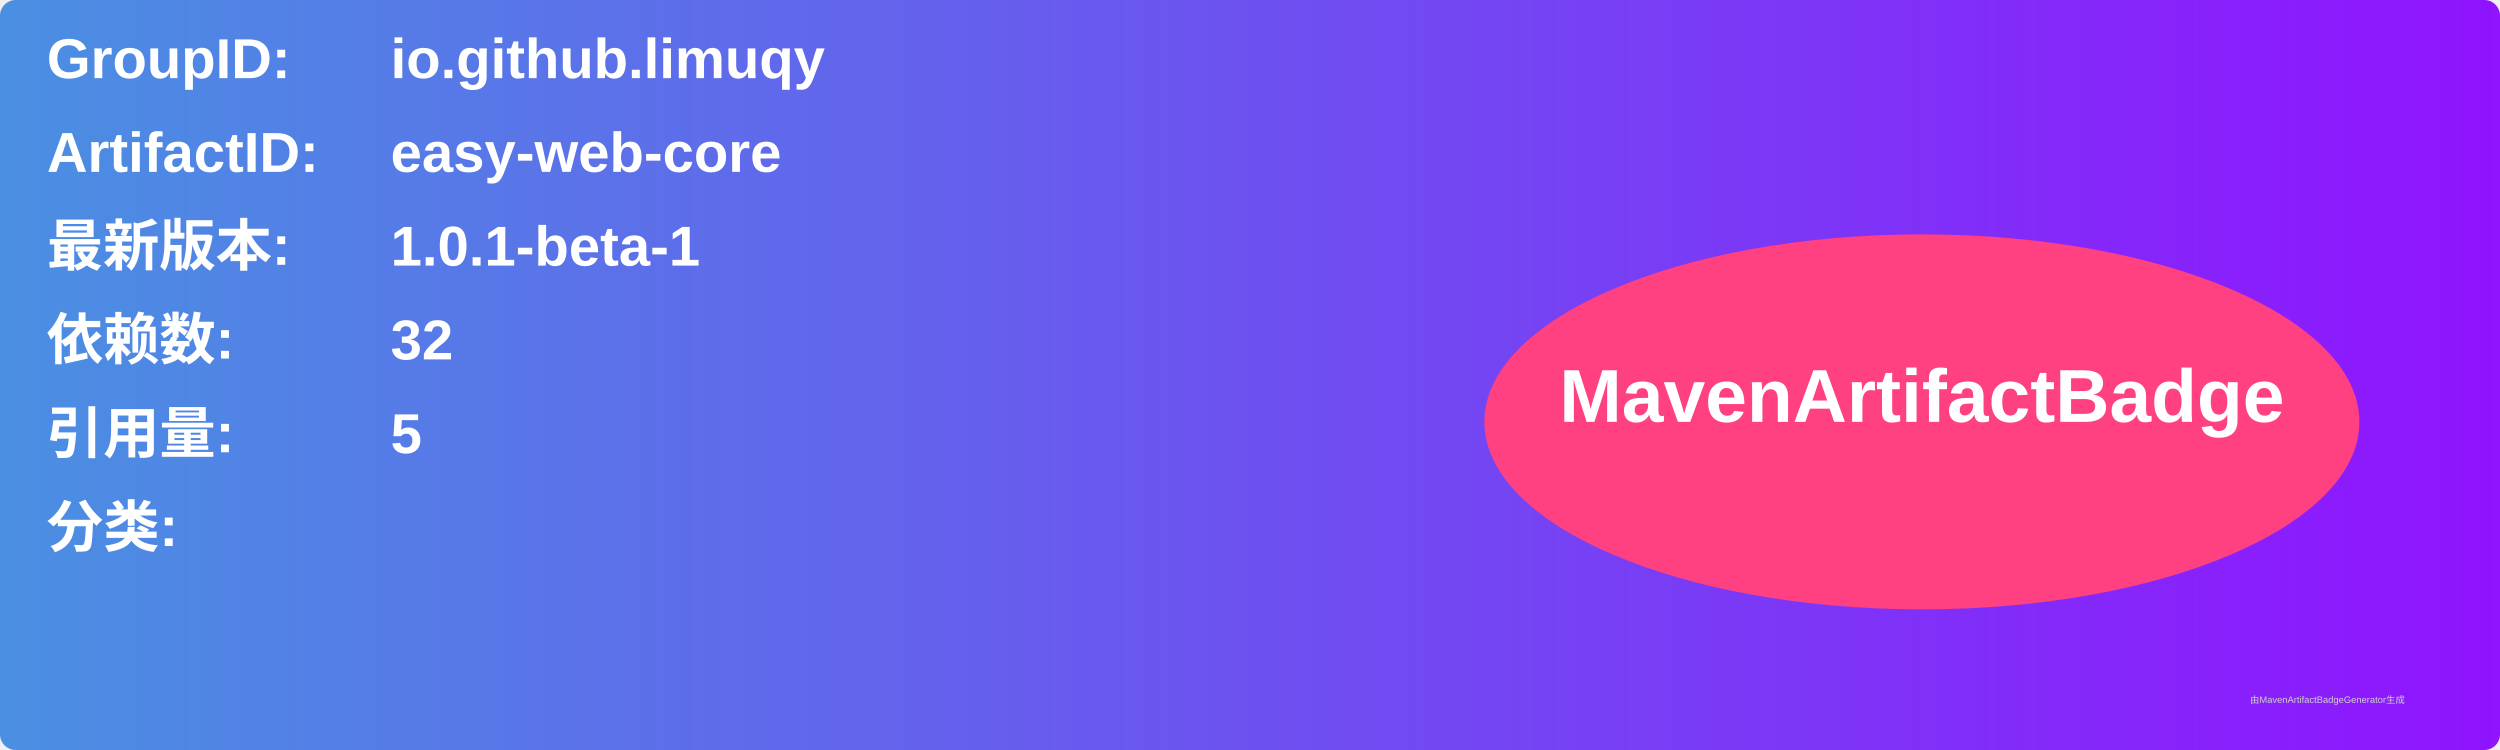
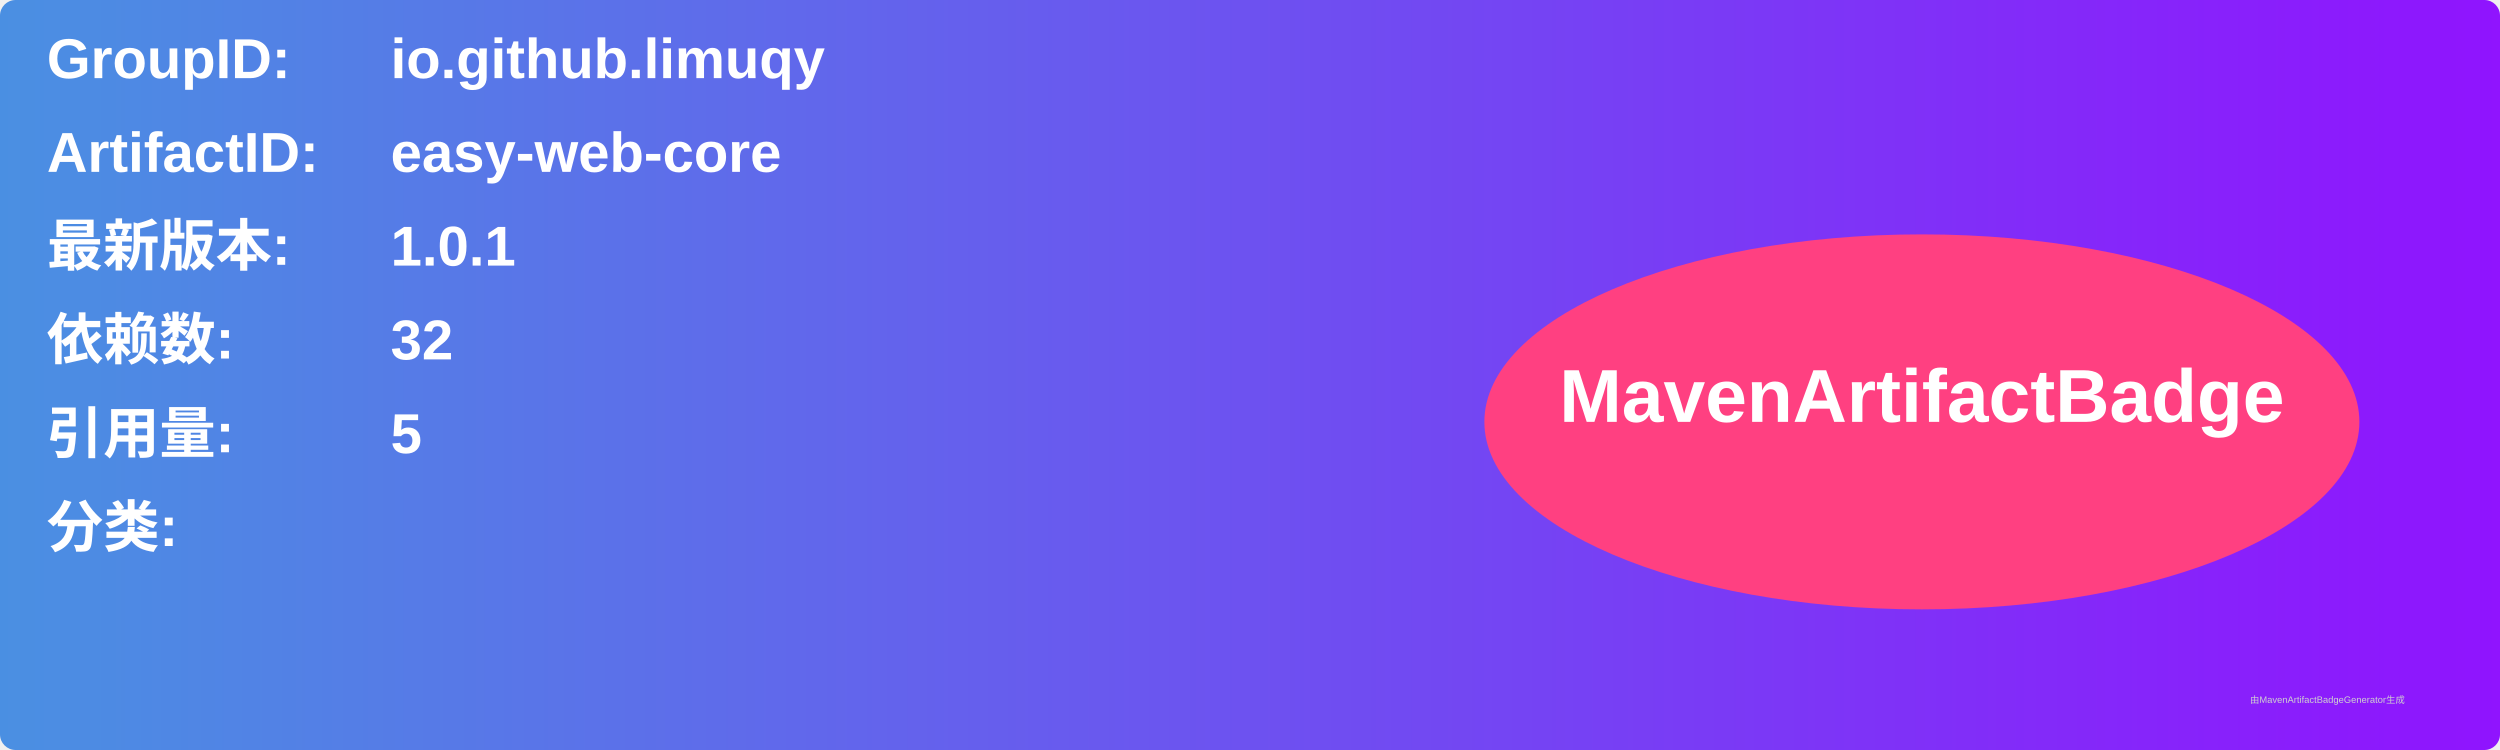
<svg xmlns="http://www.w3.org/2000/svg" width="800" height="240" viewBox="0 0 800 240">
  <linearGradient id="grad" x1="0%" y1="0%" x2="100%" y2="0%">
    <stop offset="0%" stop-color="#4a90e2" />
    <stop offset="100%" stop-color="#9013fe" />
  </linearGradient>
  <rect width="100%" height="100%" rx="5" ry="5" fill="url(#grad)" />
  <g transform="translate(15, 15)">
    <text x="0" y="10" font-family="Arial" font-size="18" fill="white" font-weight="bold" width="260">GroupID:</text>
    <text x="110" y="10" font-family="Arial" font-size="18" fill="white" font-weight="bold" width="460">io.github.limuqy</text>
    <text x="0" y="40" font-family="Arial" font-size="18" fill="white" font-weight="bold" width="260">ArtifactID:</text>
    <text x="110" y="40" font-family="Arial" font-size="18" fill="white" font-weight="bold" width="460">easy-web-core</text>
    <text x="0" y="70" font-family="Arial" font-size="18" fill="white" font-weight="bold">最新版本:</text>
    <text x="110" y="70" font-family="Arial" font-size="18" fill="white" font-weight="bold">
-       <tspan font-weight="bold">1.0.1-beta-1</tspan>
+       <tspan font-weight="bold">1.0.1</tspan>
    </text>
    <text x="0" y="100" font-family="Arial" font-size="18" fill="white" font-weight="bold">依赖数: </text>
    <text x="110" y="100" font-family="Arial" font-size="18" fill="white">
      <tspan font-weight="bold">32</tspan>
    </text>
    <text x="0" y="130" font-family="Arial" font-size="18" fill="white" font-weight="bold">引用量: </text>
    <text x="110" y="130" font-family="Arial" font-size="18" fill="white">
      <tspan font-weight="bold">5</tspan>
    </text>
    <text x="0" y="160" font-family="Arial" font-size="18" fill="white" font-weight="bold">分类:</text>
    <text x="10" y="190" font-family="Arial" font-size="10" fill="white">
      <tspan font-weight="bold" />
    </text>
    <ellipse cx="600" cy="120" rx="140" ry="60" fill="#ff4081" />
    <text x="600" y="120" text-anchor="middle" font-family="Arial" font-size="24" fill="white" font-weight="bold">MavenArtifactBadge</text>
  </g>
  <text x="720" y="225" font-family="Arial" font-size="3" fill="#d0d0d0">由MavenArtifactBadgeGenerator生成</text>
</svg>
